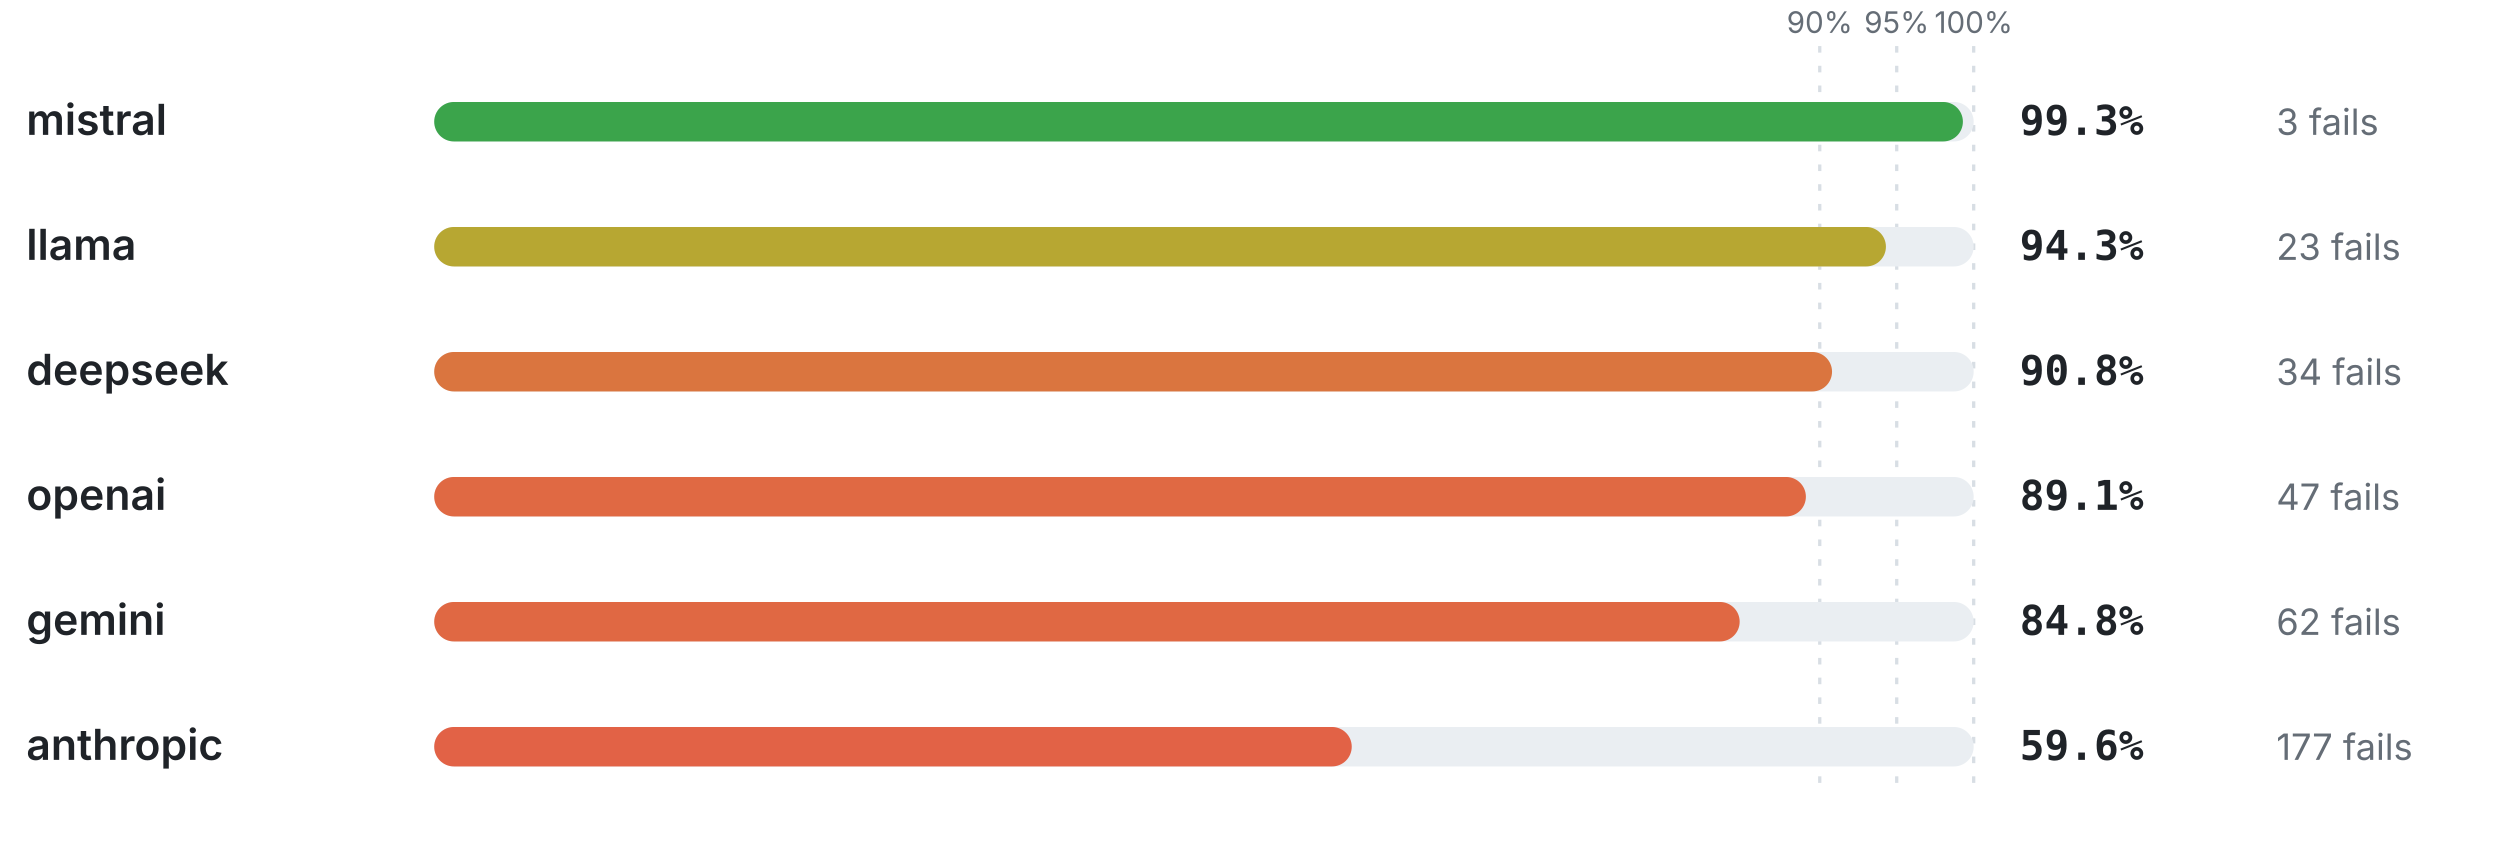
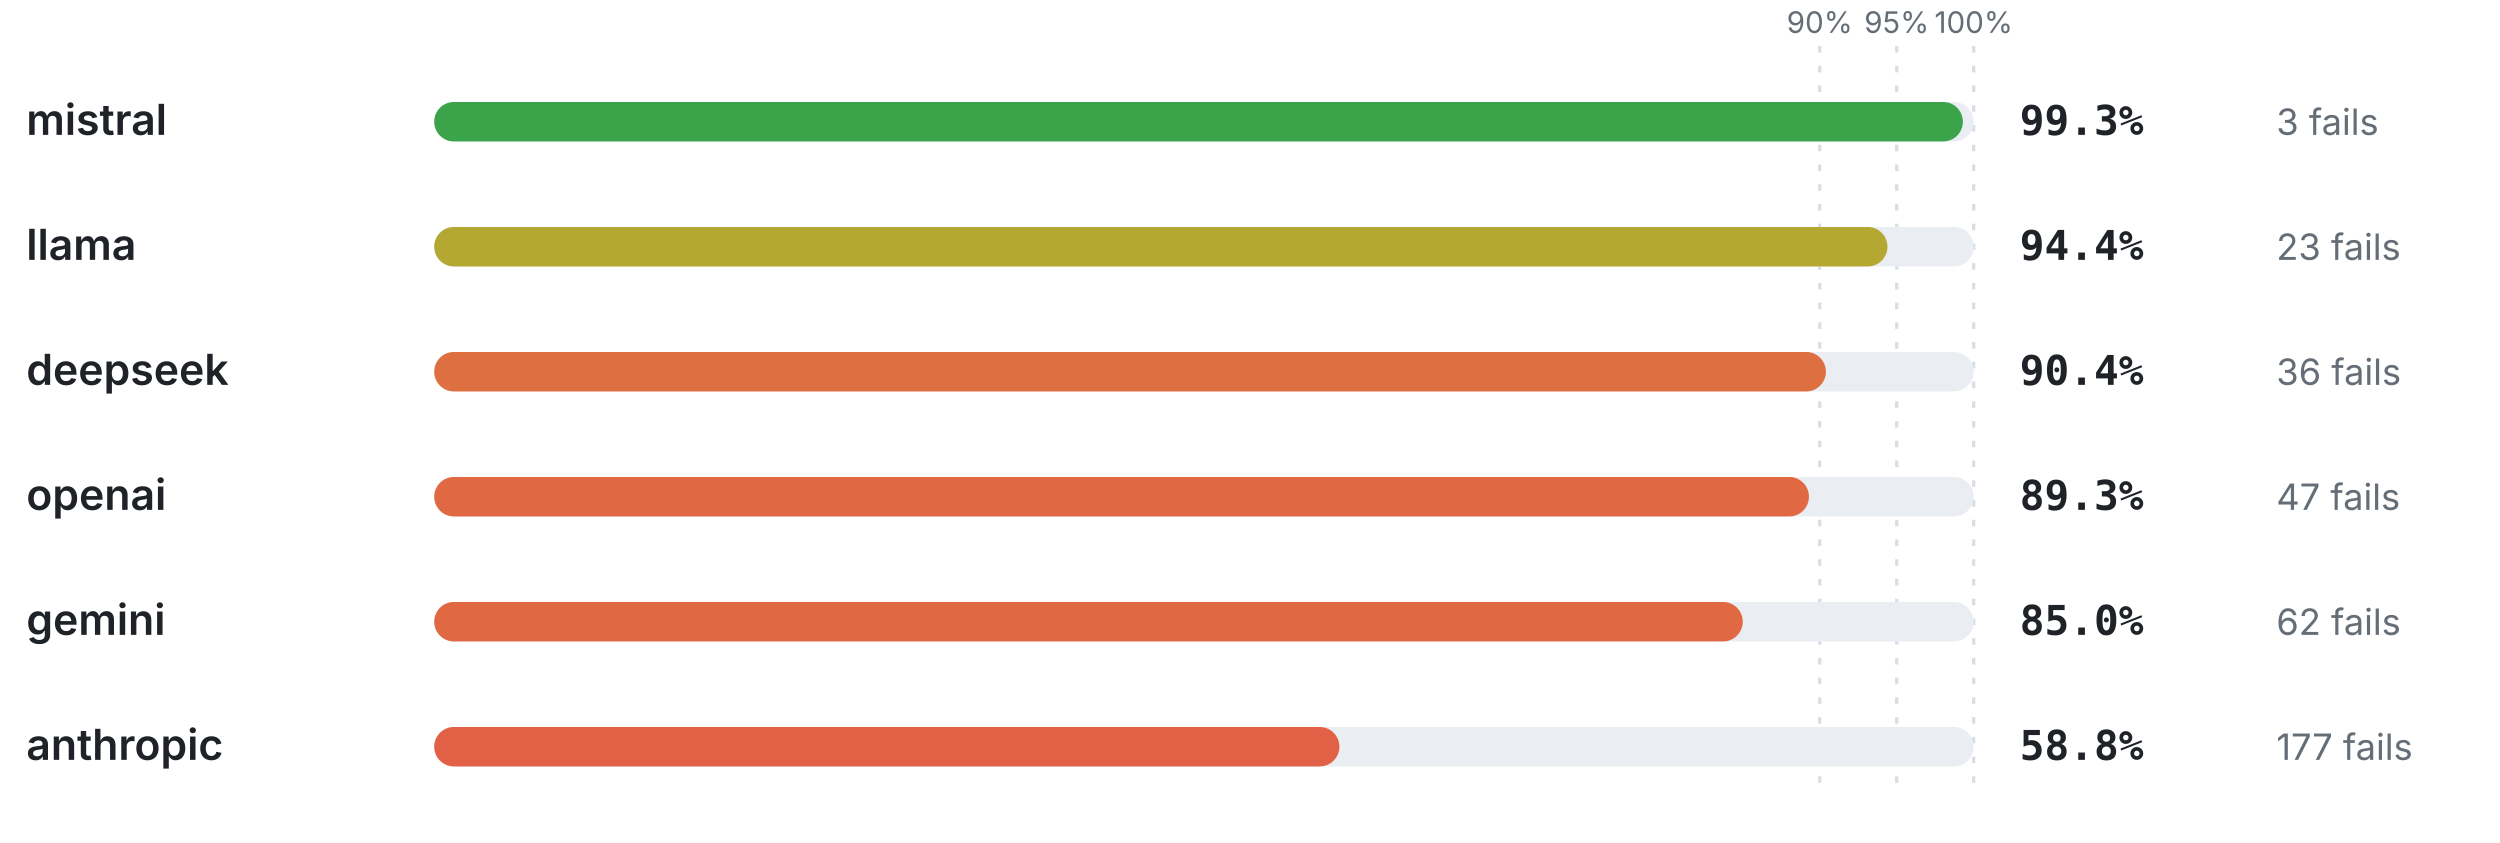
<svg xmlns="http://www.w3.org/2000/svg" viewBox="0 0 760 256" width="760" height="256" role="img" aria-label="Pass rate by provider" font-family="-apple-system,BlinkMacSystemFont,'Segoe UI',system-ui,sans-serif">
  <line x1="553.2" y1="14" x2="553.2" y2="240" stroke="#d8dee4" stroke-width="1" stroke-dasharray="2 4" />
  <text x="553.2" y="10" font-size="9" font-weight="400" text-anchor="middle" fill="#656d76">90%</text>
  <line x1="576.6" y1="14" x2="576.6" y2="240" stroke="#d8dee4" stroke-width="1" stroke-dasharray="2 4" />
  <text x="576.6" y="10" font-size="9" font-weight="400" text-anchor="middle" fill="#656d76">95%</text>
  <line x1="600" y1="14" x2="600" y2="240" stroke="#d8dee4" stroke-width="1" stroke-dasharray="2 4" />
  <text x="600" y="10" font-size="9" font-weight="400" text-anchor="middle" fill="#656d76">100%</text>
  <text x="8" y="41" font-size="13" font-weight="600" text-anchor="start" fill="#1f2328">mistral</text>
  <rect x="132" y="31" width="468" height="12" rx="6" fill="#eaeef2" />
  <rect x="132" y="31" width="464.72" height="12" rx="6" fill="#3ba44b" />
  <text x="614" y="41" font-size="12.5" font-weight="700" text-anchor="start" fill="#1f2328" font-family="ui-monospace,SFMono-Regular,Menlo,monospace">99.3%</text>
  <text x="692" y="41" font-size="11" font-weight="400" text-anchor="start" fill="#656d76">3 fails</text>
  <text x="8" y="79" font-size="13" font-weight="600" text-anchor="start" fill="#1f2328">llama</text>
  <rect x="132" y="69" width="468" height="12" rx="6" fill="#eaeef2" />
-   <rect x="132" y="69" width="441.32" height="12" rx="6" fill="#b7a732" />
-   <text x="614" y="79" font-size="12.5" font-weight="700" text-anchor="start" fill="#1f2328" font-family="ui-monospace,SFMono-Regular,Menlo,monospace">94.3%</text>
+   <rect x="132" y="69" width="441.79" height="12" rx="6" fill="#b4a732" />
+   <text x="614" y="79" font-size="12.5" font-weight="700" text-anchor="start" fill="#1f2328" font-family="ui-monospace,SFMono-Regular,Menlo,monospace">94.4%</text>
  <text x="692" y="79" font-size="11" font-weight="400" text-anchor="start" fill="#656d76">23 fails</text>
  <text x="8" y="117" font-size="13" font-weight="600" text-anchor="start" fill="#1f2328">deepseek</text>
  <rect x="132" y="107" width="468" height="12" rx="6" fill="#eaeef2" />
-   <rect x="132" y="107" width="424.94" height="12" rx="6" fill="#da753f" />
-   <text x="614" y="117" font-size="12.5" font-weight="700" text-anchor="start" fill="#1f2328" font-family="ui-monospace,SFMono-Regular,Menlo,monospace">90.8%</text>
-   <text x="692" y="117" font-size="11" font-weight="400" text-anchor="start" fill="#656d76">34 fails</text>
+   <rect x="132" y="107" width="423.07" height="12" rx="6" fill="#dd6f41" />
+   <text x="614" y="117" font-size="12.5" font-weight="700" text-anchor="start" fill="#1f2328" font-family="ui-monospace,SFMono-Regular,Menlo,monospace">90.4%</text>
+   <text x="692" y="117" font-size="11" font-weight="400" text-anchor="start" fill="#656d76">36 fails</text>
  <text x="8" y="155" font-size="13" font-weight="600" text-anchor="start" fill="#1f2328">openai</text>
  <rect x="132" y="145" width="468" height="12" rx="6" fill="#eaeef2" />
-   <rect x="132" y="145" width="416.99" height="12" rx="6" fill="#e06943" />
-   <text x="614" y="155" font-size="12.5" font-weight="700" text-anchor="start" fill="#1f2328" font-family="ui-monospace,SFMono-Regular,Menlo,monospace">89.1%</text>
+   <rect x="132" y="145" width="417.92" height="12" rx="6" fill="#e06943" />
+   <text x="614" y="155" font-size="12.5" font-weight="700" text-anchor="start" fill="#1f2328" font-family="ui-monospace,SFMono-Regular,Menlo,monospace">89.3%</text>
  <text x="692" y="155" font-size="11" font-weight="400" text-anchor="start" fill="#656d76">47 fails</text>
  <text x="8" y="193" font-size="13" font-weight="600" text-anchor="start" fill="#1f2328">gemini</text>
  <rect x="132" y="183" width="468" height="12" rx="6" fill="#eaeef2" />
-   <rect x="132" y="183" width="396.86" height="12" rx="6" fill="#e06843" />
-   <text x="614" y="193" font-size="12.5" font-weight="700" text-anchor="start" fill="#1f2328" font-family="ui-monospace,SFMono-Regular,Menlo,monospace">84.8%</text>
+   <rect x="132" y="183" width="397.8" height="12" rx="6" fill="#e06843" />
+   <text x="614" y="193" font-size="12.5" font-weight="700" text-anchor="start" fill="#1f2328" font-family="ui-monospace,SFMono-Regular,Menlo,monospace">85.0%</text>
  <text x="692" y="193" font-size="11" font-weight="400" text-anchor="start" fill="#656d76">62 fails</text>
  <text x="8" y="231" font-size="13" font-weight="600" text-anchor="start" fill="#1f2328">anthropic</text>
  <rect x="132" y="221" width="468" height="12" rx="6" fill="#eaeef2" />
-   <rect x="132" y="221" width="278.93" height="12" rx="6" fill="#e26246" />
-   <text x="614" y="231" font-size="12.5" font-weight="700" text-anchor="start" fill="#1f2328" font-family="ui-monospace,SFMono-Regular,Menlo,monospace">59.6%</text>
+   <rect x="132" y="221" width="275.18" height="12" rx="6" fill="#e26146" />
+   <text x="614" y="231" font-size="12.5" font-weight="700" text-anchor="start" fill="#1f2328" font-family="ui-monospace,SFMono-Regular,Menlo,monospace">58.8%</text>
  <text x="692" y="231" font-size="11" font-weight="400" text-anchor="start" fill="#656d76">177 fails</text>
</svg>
